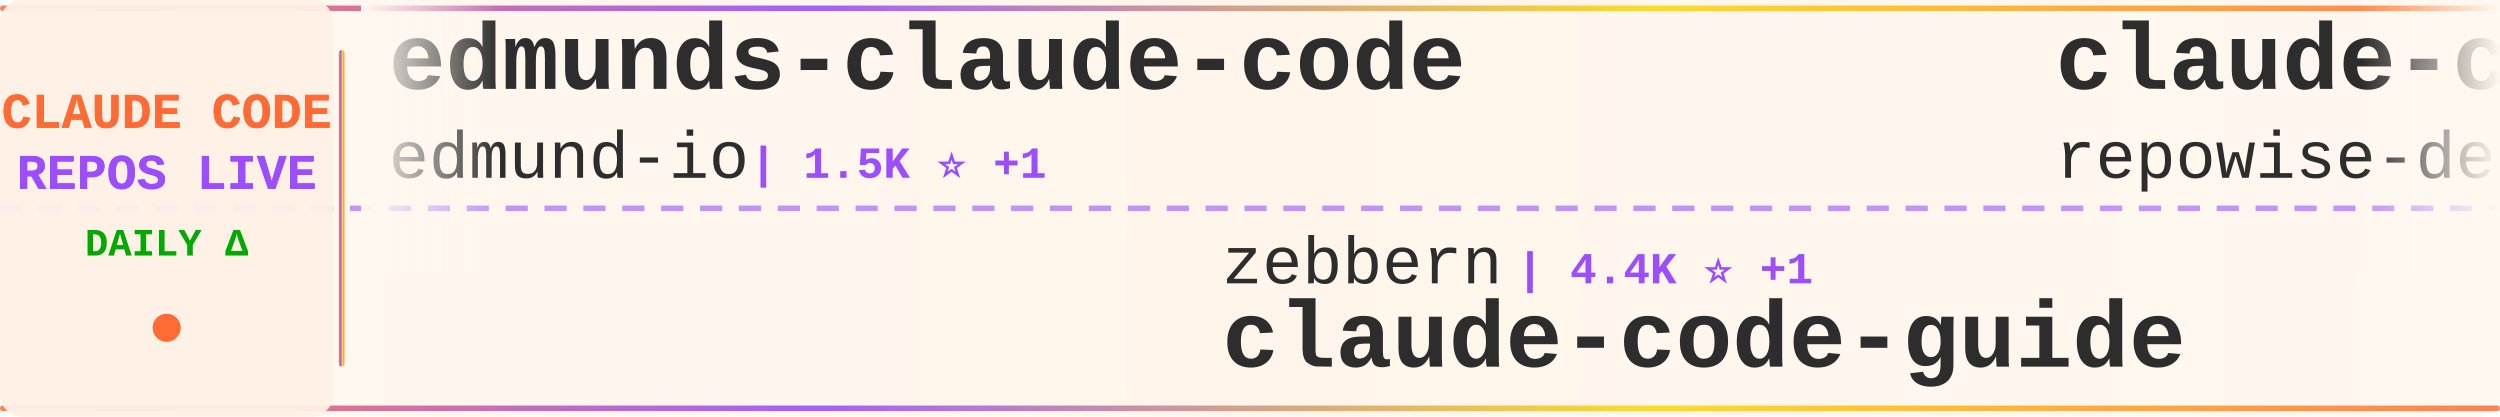
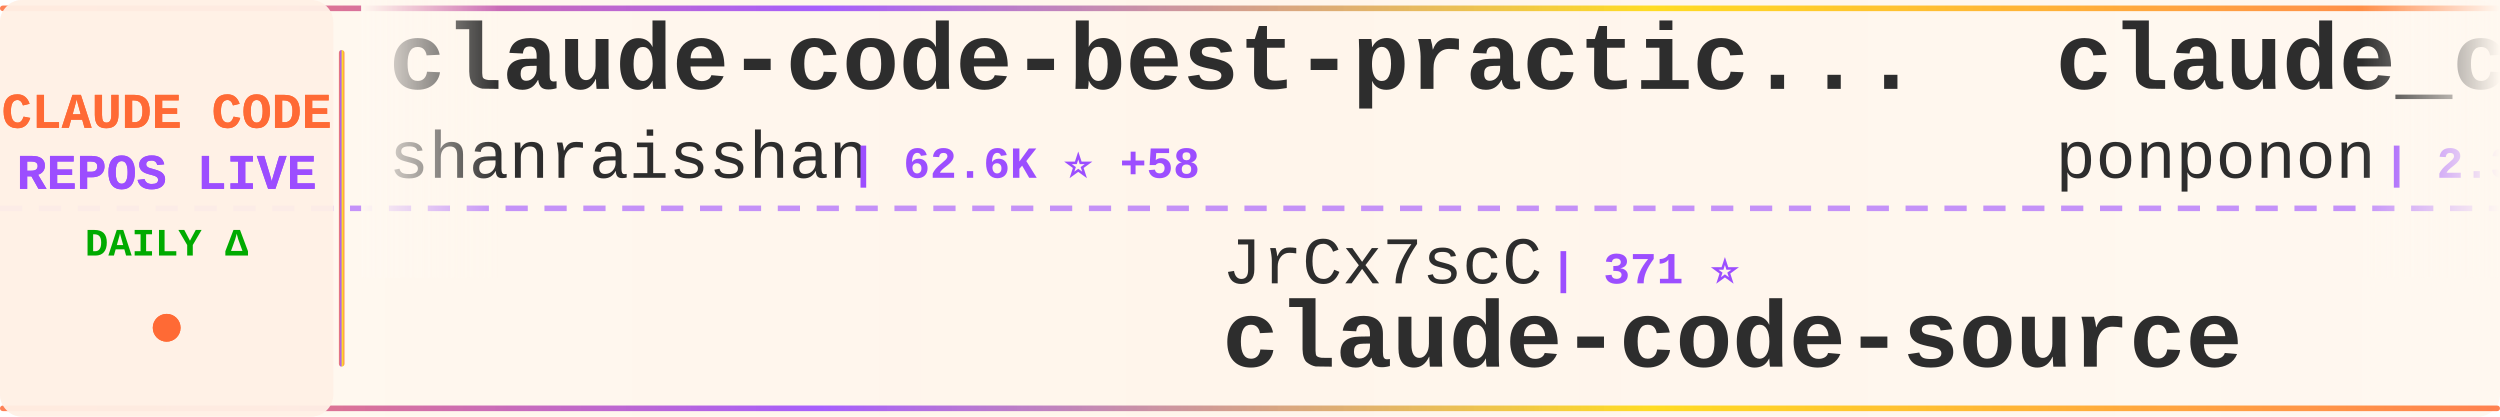
<svg xmlns="http://www.w3.org/2000/svg" width="900" height="150">
  <defs>
    <linearGradient id="tickerBg" x1="0%" y1="0%" x2="100%" y2="0%">
      <stop offset="0%" style="stop-color:#fff8f0;stop-opacity:0.98" />
      <stop offset="50%" style="stop-color:#fff5eb;stop-opacity:1" />
      <stop offset="100%" style="stop-color:#fff8f0;stop-opacity:0.98" />
    </linearGradient>
    <linearGradient id="borderGrad" x1="0%" y1="0%" x2="100%" y2="0%">
      <stop offset="0%" style="stop-color:#FF6B35;stop-opacity:0.85">
        <animate attributeName="stop-opacity" values="0.85;1;0.85" dur="2s" repeatCount="indefinite" />
      </stop>
      <stop offset="33%" style="stop-color:#9C4EFF;stop-opacity:0.9">
        <animate attributeName="stop-opacity" values="0.9;1;0.9" dur="2.2s" repeatCount="indefinite" />
      </stop>
      <stop offset="66%" style="stop-color:#FFD700;stop-opacity:0.85">
        <animate attributeName="stop-opacity" values="0.85;1;0.85" dur="1.8s" repeatCount="indefinite" />
      </stop>
      <stop offset="100%" style="stop-color:#FF6B35;stop-opacity:0.85">
        <animate attributeName="stop-opacity" values="0.85;1;0.85" dur="2s" repeatCount="indefinite" />
      </stop>
    </linearGradient>
    <filter id="textGlow">
      <feGaussianBlur stdDeviation="0.15" result="coloredBlur" />
      <feMerge>
        <feMergeNode in="coloredBlur" />
        <feMergeNode in="SourceGraphic" />
      </feMerge>
    </filter>
    <filter id="metricGlow">
      <feGaussianBlur stdDeviation="0.2" result="coloredBlur" />
      <feMerge>
        <feMergeNode in="coloredBlur" />
        <feMergeNode in="SourceGraphic" />
      </feMerge>
    </filter>
    <linearGradient id="leftFade" x1="0%" y1="0%" x2="100%" y2="0%">
      <stop offset="0%" style="stop-color:#fff8f0;stop-opacity:1" />
      <stop offset="100%" style="stop-color:#fff8f0;stop-opacity:0" />
    </linearGradient>
    <linearGradient id="rightFade" x1="0%" y1="0%" x2="100%" y2="0%">
      <stop offset="0%" style="stop-color:#fff8f0;stop-opacity:0" />
      <stop offset="100%" style="stop-color:#fff8f0;stop-opacity:1" />
    </linearGradient>
  </defs>
  <rect width="900" height="150" fill="url(#tickerBg)" rx="8" />
  <rect x="0" y="2" width="900" height="2" fill="url(#borderGrad)" rx="1" />
  <rect x="0" y="146" width="900" height="2" fill="url(#borderGrad)" rx="1" />
  <line x1="0" y1="75" x2="900" y2="75" stroke="#9C4EFF" stroke-width="2" stroke-dasharray="8 6" opacity="0.6" />
  <rect x="0" y="0" width="120" height="150" fill="#fff0e6" opacity="0.95" rx="8" />
  <text x="60" y="46" font-family="'Courier New', monospace" font-size="18" font-weight="bold" fill="#FF6B35" text-anchor="middle" filter="url(#textGlow)">
    CLAUDE CODE
  </text>
  <text x="60" y="68" font-family="'Courier New', monospace" font-size="18" font-weight="bold" fill="#9C4EFF" text-anchor="middle" filter="url(#textGlow)">
    REPOS LIVE
  </text>
  <text x="60" y="92" font-family="'Courier New', monospace" font-size="14" font-weight="bold" fill="#00aa00" text-anchor="middle">
    DAILY Δ
  </text>
  <circle cx="60" cy="118" r="5" fill="#FF6B35" filter="url(#metricGlow)">
    <animate attributeName="r" values="4;6;4" dur="1.5s" repeatCount="indefinite" />
    <animate attributeName="opacity" values="0.6;1;0.6" dur="1.5s" repeatCount="indefinite" />
  </circle>
  <rect x="122" y="18" width="2" height="114" fill="url(#borderGrad)" rx="1" />
  <clipPath id="tickerClip">
    <rect x="130" y="0" width="770" height="150" />
  </clipPath>
  <g clip-path="url(#tickerClip)">
    <g id="tickerItems">
      <animateTransform attributeName="transform" attributeType="XML" type="translate" from="0 0" to="-3000 0" dur="54s" repeatCount="indefinite" />
      <g transform="translate(0, 0)">
-         <text x="140" y="32" font-family="'Courier New', monospace" font-size="34" font-weight="bold" fill="#2d2d2d">edmunds-claude-code</text>
-         <text x="140" y="64" font-family="'Courier New', monospace" font-size="24" font-weight="normal" fill="#2d2d2d" opacity="1.0">edmund-io</text>
-         <text x="270" y="64" font-family="'Courier New', monospace" font-size="16" font-weight="bold" fill="#9C4EFF"> | 1.5K ⭐ +1</text>
+         <text x="140" y="32" font-family="'Courier New', monospace" font-size="34" font-weight="bold" fill="#2d2d2d">claude-code-best-practic...</text>
+         <text x="140" y="64" font-family="'Courier New', monospace" font-size="24" font-weight="normal" fill="#2d2d2d" opacity="1.0">shanraisshan</text>
+         <text x="306" y="64" font-family="'Courier New', monospace" font-size="16" font-weight="bold" fill="#9C4EFF"> | 62.6K ⭐ +58</text>
      </g>
      <g transform="translate(300, 0)">
-         <text x="140" y="102" font-family="'Courier New', monospace" font-size="24" font-weight="normal" fill="#2d2d2d" opacity="1.0">zebbern</text>
-         <text x="246" y="102" font-family="'Courier New', monospace" font-size="16" font-weight="bold" fill="#9C4EFF"> | 4.4K ⭐ +1</text>
-         <text x="140" y="132" font-family="'Courier New', monospace" font-size="34" font-weight="bold" fill="#2d2d2d">claude-code-guide</text>
+         <text x="140" y="102" font-family="'Courier New', monospace" font-size="24" font-weight="normal" fill="#2d2d2d" opacity="1.0">JrCx7scC</text>
+         <text x="258" y="102" font-family="'Courier New', monospace" font-size="16" font-weight="bold" fill="#9C4EFF"> | 371 ⭐</text>
+         <text x="140" y="132" font-family="'Courier New', monospace" font-size="34" font-weight="bold" fill="#2d2d2d">claude-code-source</text>
      </g>
      <g transform="translate(600, 0)">
-         <text x="140" y="32" font-family="'Courier New', monospace" font-size="34" font-weight="bold" fill="#2d2d2d">claude-code-prompts</text>
-         <text x="140" y="64" font-family="'Courier New', monospace" font-size="24" font-weight="normal" fill="#2d2d2d" opacity="1.0">repowise-dev</text>
-         <text x="306" y="64" font-family="'Courier New', monospace" font-size="16" font-weight="bold" fill="#9C4EFF"> | 1.2K ⭐ +1</text>
+         <text x="140" y="32" font-family="'Courier New', monospace" font-size="34" font-weight="bold" fill="#2d2d2d">claude_code_src</text>
+         <text x="140" y="64" font-family="'Courier New', monospace" font-size="24" font-weight="normal" fill="#2d2d2d" opacity="1.0">ponponon</text>
+         <text x="258" y="64" font-family="'Courier New', monospace" font-size="16" font-weight="bold" fill="#9C4EFF"> | 2.3K ⭐ +1</text>
      </g>
      <g transform="translate(900, 0)">
-         <text x="140" y="102" font-family="'Courier New', monospace" font-size="24" font-weight="normal" fill="#2d2d2d" opacity="1.0">lorryjovens-hub</text>
-         <text x="342" y="102" font-family="'Courier New', monospace" font-size="16" font-weight="bold" fill="#9C4EFF"> | 1.7K ⭐</text>
-         <text x="140" y="132" font-family="'Courier New', monospace" font-size="34" font-weight="bold" fill="#2d2d2d">claude-code-rust</text>
+         <text x="140" y="102" font-family="'Courier New', monospace" font-size="24" font-weight="normal" fill="#2d2d2d" opacity="1.0">andrew-kramer-inno</text>
+         <text x="378" y="102" font-family="'Courier New', monospace" font-size="16" font-weight="bold" fill="#9C4EFF"> | 595 ⭐ +1</text>
+         <text x="140" y="132" font-family="'Courier New', monospace" font-size="34" font-weight="bold" fill="#2d2d2d">claude-code-source-build</text>
      </g>
      <g transform="translate(1200, 0)">
+         <text x="140" y="32" font-family="'Courier New', monospace" font-size="34" font-weight="bold" fill="#2d2d2d">awesome-claude-code</text>
+         <text x="140" y="64" font-family="'Courier New', monospace" font-size="24" font-weight="normal" fill="#2d2d2d" opacity="1.0">jqueryscript</text>
+         <text x="306" y="64" font-family="'Courier New', monospace" font-size="16" font-weight="bold" fill="#9C4EFF"> | 467 ⭐ +1</text>
+       </g>
+       <g transform="translate(1500, 0)">
+         <text x="140" y="102" font-family="'Courier New', monospace" font-size="24" font-weight="normal" fill="#2d2d2d" opacity="1.0">AprilNEA</text>
+         <text x="258" y="102" font-family="'Courier New', monospace" font-size="16" font-weight="bold" fill="#9C4EFF"> | 391 ⭐</text>
+         <text x="140" y="132" font-family="'Courier New', monospace" font-size="34" font-weight="bold" fill="#2d2d2d">claude-code-source</text>
+       </g>
+       <g transform="translate(1800, 0)">
        <text x="140" y="32" font-family="'Courier New', monospace" font-size="34" font-weight="bold" fill="#2d2d2d">claude-code-book</text>
        <text x="140" y="64" font-family="'Courier New', monospace" font-size="24" font-weight="normal" fill="#2d2d2d" opacity="1.0">lintsinghua</text>
-         <text x="294" y="64" font-family="'Courier New', monospace" font-size="16" font-weight="bold" fill="#9C4EFF"> | 3.9K ⭐ +11</text>
-       </g>
-       <g transform="translate(1500, 0)">
-         <text x="140" y="102" font-family="'Courier New', monospace" font-size="24" font-weight="normal" fill="#2d2d2d" opacity="1.0">rohitg00</text>
-         <text x="258" y="102" font-family="'Courier New', monospace" font-size="16" font-weight="bold" fill="#9C4EFF"> | 2.3K ⭐ +7</text>
-         <text x="140" y="132" font-family="'Courier New', monospace" font-size="34" font-weight="bold" fill="#2d2d2d">awesome-claude-code-tool...</text>
-       </g>
-       <g transform="translate(1800, 0)">
-         <text x="140" y="32" font-family="'Courier New', monospace" font-size="34" font-weight="bold" fill="#2d2d2d">claude-code-transcripts</text>
-         <text x="140" y="64" font-family="'Courier New', monospace" font-size="24" font-weight="normal" fill="#2d2d2d" opacity="1.0">simonw</text>
-         <text x="234" y="64" font-family="'Courier New', monospace" font-size="16" font-weight="bold" fill="#9C4EFF"> | 1.6K ⭐ +2</text>
+         <text x="294" y="64" font-family="'Courier New', monospace" font-size="16" font-weight="bold" fill="#9C4EFF"> | 3.9K ⭐ +13</text>
      </g>
      <g transform="translate(2100, 0)">
-         <text x="140" y="102" font-family="'Courier New', monospace" font-size="24" font-weight="normal" fill="#2d2d2d" opacity="1.0">Yeachan-Heo</text>
-         <text x="294" y="102" font-family="'Courier New', monospace" font-size="16" font-weight="bold" fill="#9C4EFF"> | 37.7K ⭐ +38</text>
-         <text x="140" y="132" font-family="'Courier New', monospace" font-size="34" font-weight="bold" fill="#2d2d2d">oh-my-claudecode</text>
+         <text x="140" y="102" font-family="'Courier New', monospace" font-size="24" font-weight="normal" fill="#2d2d2d" opacity="1.0">anthropics</text>
+         <text x="282" y="102" font-family="'Courier New', monospace" font-size="16" font-weight="bold" fill="#9C4EFF"> | 160.9K ⭐ +311</text>
+         <text x="140" y="132" font-family="'Courier New', monospace" font-size="34" font-weight="bold" fill="#2d2d2d">skills</text>
      </g>
      <g transform="translate(2400, 0)">
-         <text x="140" y="32" font-family="'Courier New', monospace" font-size="34" font-weight="bold" fill="#2d2d2d">skills</text>
-         <text x="140" y="64" font-family="'Courier New', monospace" font-size="24" font-weight="normal" fill="#2d2d2d" opacity="1.0">anthropics</text>
-         <text x="282" y="64" font-family="'Courier New', monospace" font-size="16" font-weight="bold" fill="#9C4EFF"> | 160.9K ⭐ +308</text>
+         <text x="140" y="32" font-family="'Courier New', monospace" font-size="34" font-weight="bold" fill="#2d2d2d">Claude-Code</text>
+         <text x="140" y="64" font-family="'Courier New', monospace" font-size="24" font-weight="normal" fill="#2d2d2d" opacity="1.0">pengchengneo</text>
+         <text x="306" y="64" font-family="'Courier New', monospace" font-size="16" font-weight="bold" fill="#9C4EFF"> | 1.7K ⭐ +16</text>
      </g>
      <g transform="translate(2700, 0)">
-         <text x="140" y="102" font-family="'Courier New', monospace" font-size="24" font-weight="normal" fill="#2d2d2d" opacity="1.0">andrew-kramer-inno</text>
-         <text x="378" y="102" font-family="'Courier New', monospace" font-size="16" font-weight="bold" fill="#9C4EFF"> | 594 ⭐</text>
-         <text x="140" y="132" font-family="'Courier New', monospace" font-size="34" font-weight="bold" fill="#2d2d2d">claude-code-source-build</text>
+         <text x="140" y="102" font-family="'Courier New', monospace" font-size="24" font-weight="normal" fill="#2d2d2d" opacity="1.0">KPR111</text>
+         <text x="234" y="102" font-family="'Courier New', monospace" font-size="16" font-weight="bold" fill="#9C4EFF"> | 18 ⭐</text>
+         <text x="140" y="132" font-family="'Courier New', monospace" font-size="34" font-weight="bold" fill="#2d2d2d">Claude-Code</text>
      </g>
      <g transform="translate(3000, 0)">
-         <text x="140" y="32" font-family="'Courier New', monospace" font-size="34" font-weight="bold" fill="#2d2d2d">edmunds-claude-code</text>
-         <text x="140" y="64" font-family="'Courier New', monospace" font-size="24" font-weight="normal" fill="#2d2d2d" opacity="1.0">edmund-io</text>
-         <text x="270" y="64" font-family="'Courier New', monospace" font-size="16" font-weight="bold" fill="#9C4EFF"> | 1.5K ⭐ +1</text>
+         <text x="140" y="32" font-family="'Courier New', monospace" font-size="34" font-weight="bold" fill="#2d2d2d">claude-code-best-practic...</text>
+         <text x="140" y="64" font-family="'Courier New', monospace" font-size="24" font-weight="normal" fill="#2d2d2d" opacity="1.0">shanraisshan</text>
+         <text x="306" y="64" font-family="'Courier New', monospace" font-size="16" font-weight="bold" fill="#9C4EFF"> | 62.6K ⭐ +58</text>
      </g>
      <g transform="translate(3300, 0)">
-         <text x="140" y="102" font-family="'Courier New', monospace" font-size="24" font-weight="normal" fill="#2d2d2d" opacity="1.0">zebbern</text>
-         <text x="246" y="102" font-family="'Courier New', monospace" font-size="16" font-weight="bold" fill="#9C4EFF"> | 4.4K ⭐ +1</text>
-         <text x="140" y="132" font-family="'Courier New', monospace" font-size="34" font-weight="bold" fill="#2d2d2d">claude-code-guide</text>
+         <text x="140" y="102" font-family="'Courier New', monospace" font-size="24" font-weight="normal" fill="#2d2d2d" opacity="1.0">JrCx7scC</text>
+         <text x="258" y="102" font-family="'Courier New', monospace" font-size="16" font-weight="bold" fill="#9C4EFF"> | 371 ⭐</text>
+         <text x="140" y="132" font-family="'Courier New', monospace" font-size="34" font-weight="bold" fill="#2d2d2d">claude-code-source</text>
      </g>
      <g transform="translate(3600, 0)">
-         <text x="140" y="32" font-family="'Courier New', monospace" font-size="34" font-weight="bold" fill="#2d2d2d">claude-code-prompts</text>
-         <text x="140" y="64" font-family="'Courier New', monospace" font-size="24" font-weight="normal" fill="#2d2d2d" opacity="1.0">repowise-dev</text>
-         <text x="306" y="64" font-family="'Courier New', monospace" font-size="16" font-weight="bold" fill="#9C4EFF"> | 1.2K ⭐ +1</text>
+         <text x="140" y="32" font-family="'Courier New', monospace" font-size="34" font-weight="bold" fill="#2d2d2d">claude_code_src</text>
+         <text x="140" y="64" font-family="'Courier New', monospace" font-size="24" font-weight="normal" fill="#2d2d2d" opacity="1.0">ponponon</text>
+         <text x="258" y="64" font-family="'Courier New', monospace" font-size="16" font-weight="bold" fill="#9C4EFF"> | 2.3K ⭐ +1</text>
      </g>
      <g transform="translate(3900, 0)">
-         <text x="140" y="102" font-family="'Courier New', monospace" font-size="24" font-weight="normal" fill="#2d2d2d" opacity="1.0">lorryjovens-hub</text>
-         <text x="342" y="102" font-family="'Courier New', monospace" font-size="16" font-weight="bold" fill="#9C4EFF"> | 1.7K ⭐</text>
-         <text x="140" y="132" font-family="'Courier New', monospace" font-size="34" font-weight="bold" fill="#2d2d2d">claude-code-rust</text>
+         <text x="140" y="102" font-family="'Courier New', monospace" font-size="24" font-weight="normal" fill="#2d2d2d" opacity="1.0">andrew-kramer-inno</text>
+         <text x="378" y="102" font-family="'Courier New', monospace" font-size="16" font-weight="bold" fill="#9C4EFF"> | 595 ⭐ +1</text>
+         <text x="140" y="132" font-family="'Courier New', monospace" font-size="34" font-weight="bold" fill="#2d2d2d">claude-code-source-build</text>
      </g>
    </g>
  </g>
  <rect x="130" y="0" width="50" height="100" fill="url(#leftFade)" />
  <rect x="850" y="0" width="50" height="100" fill="url(#rightFade)" />
</svg>
